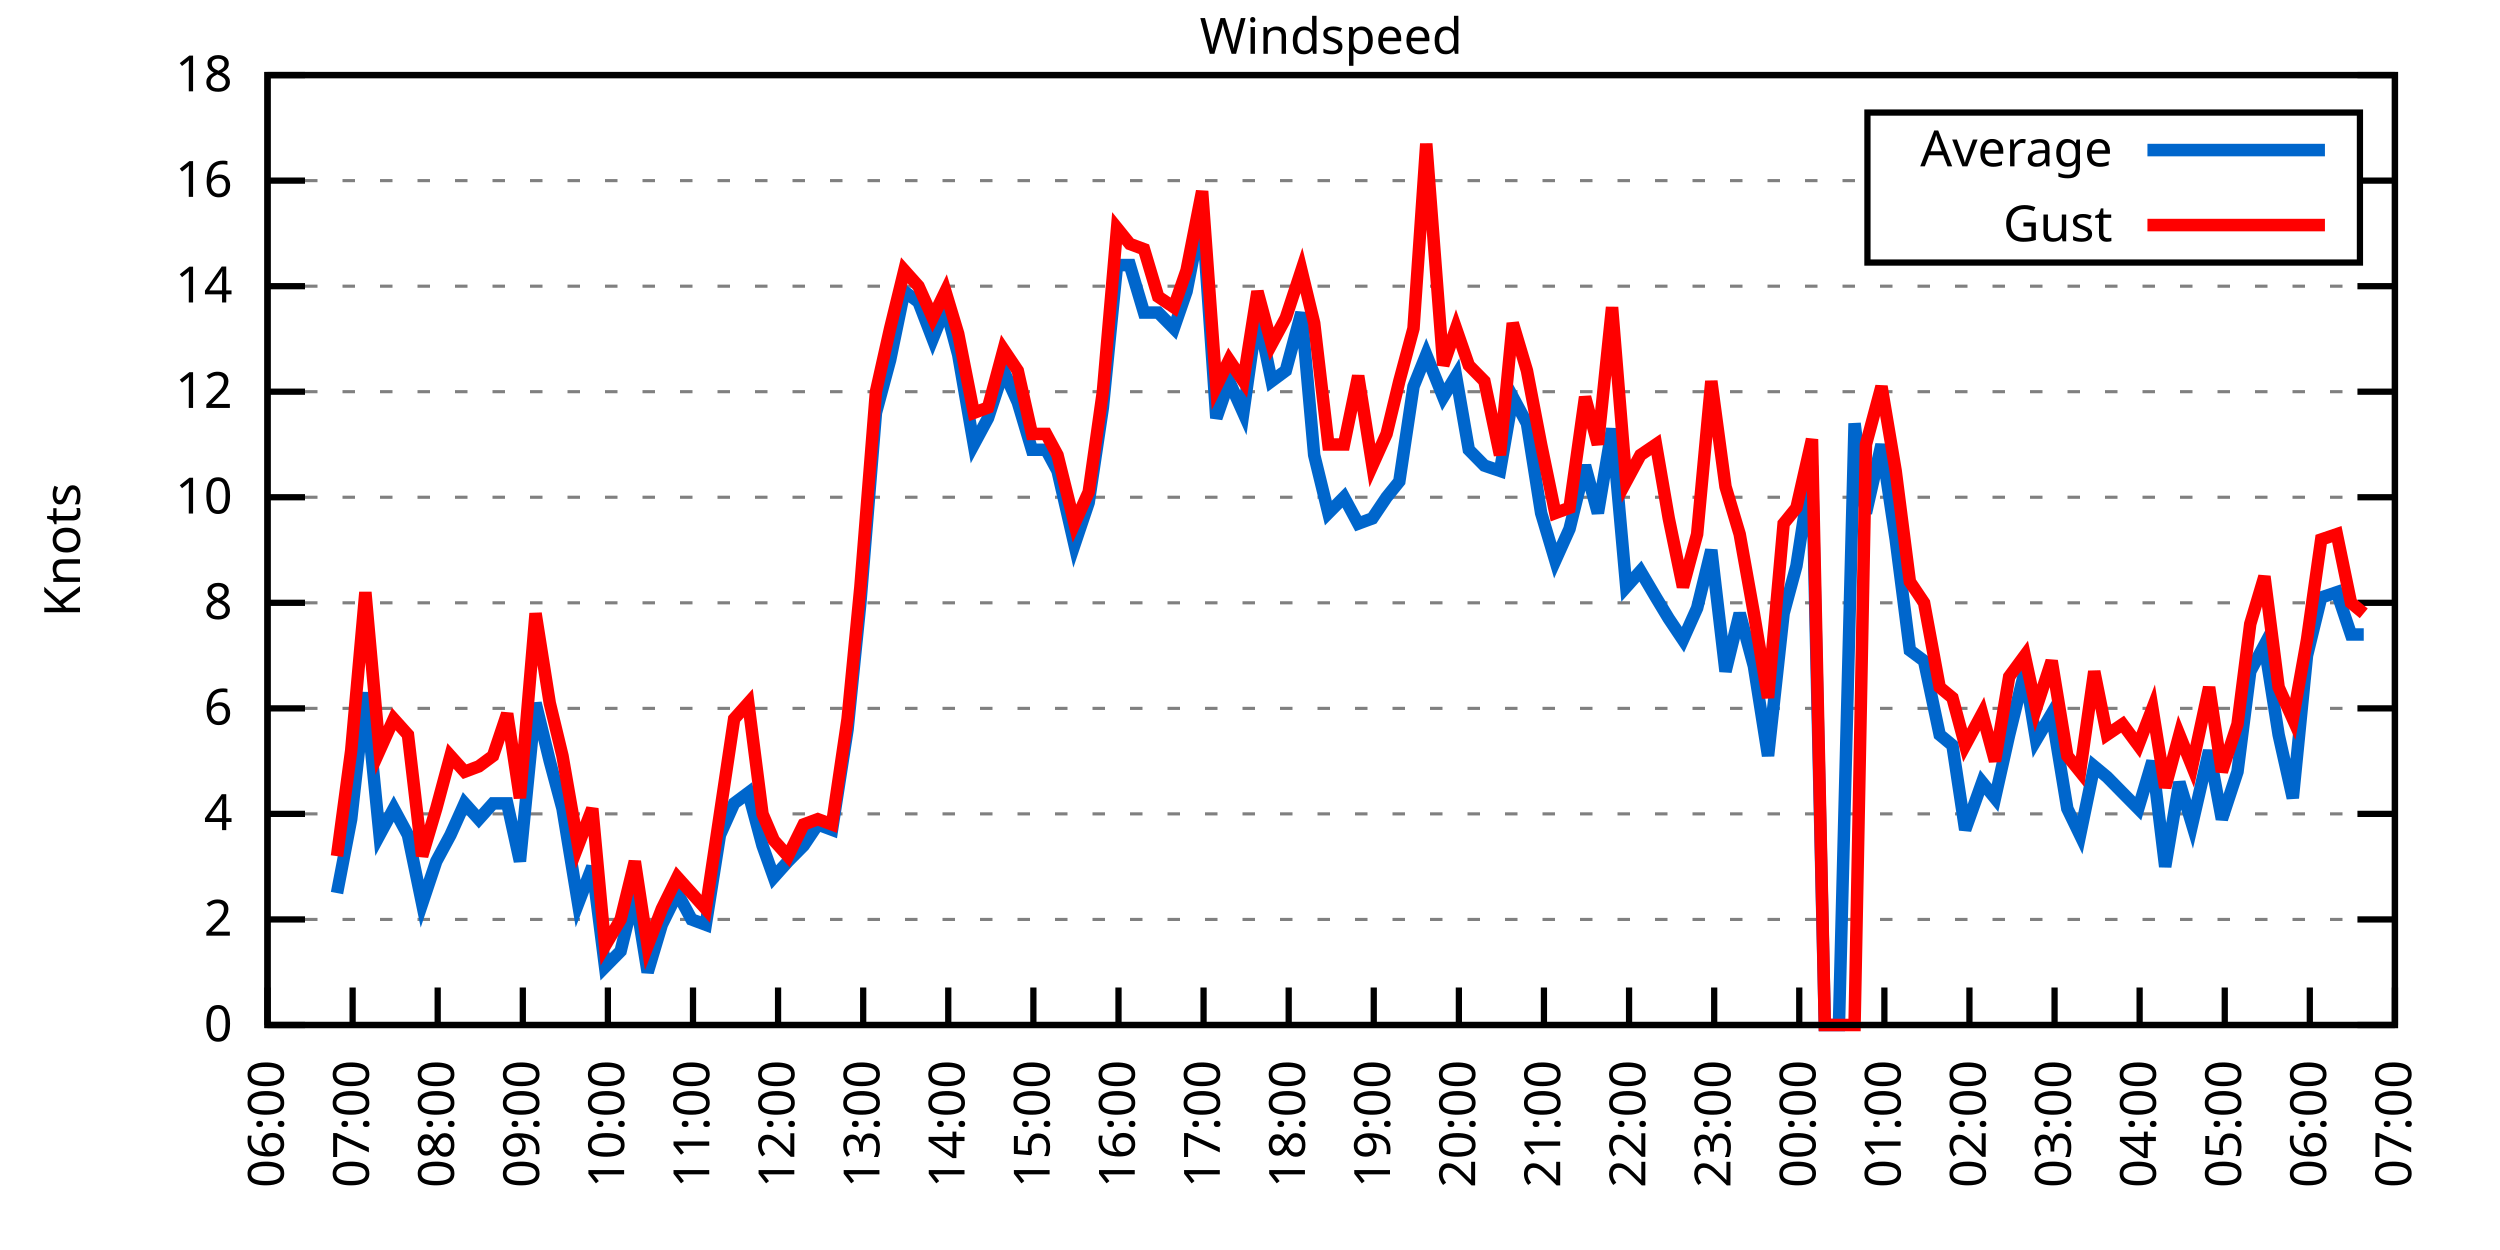
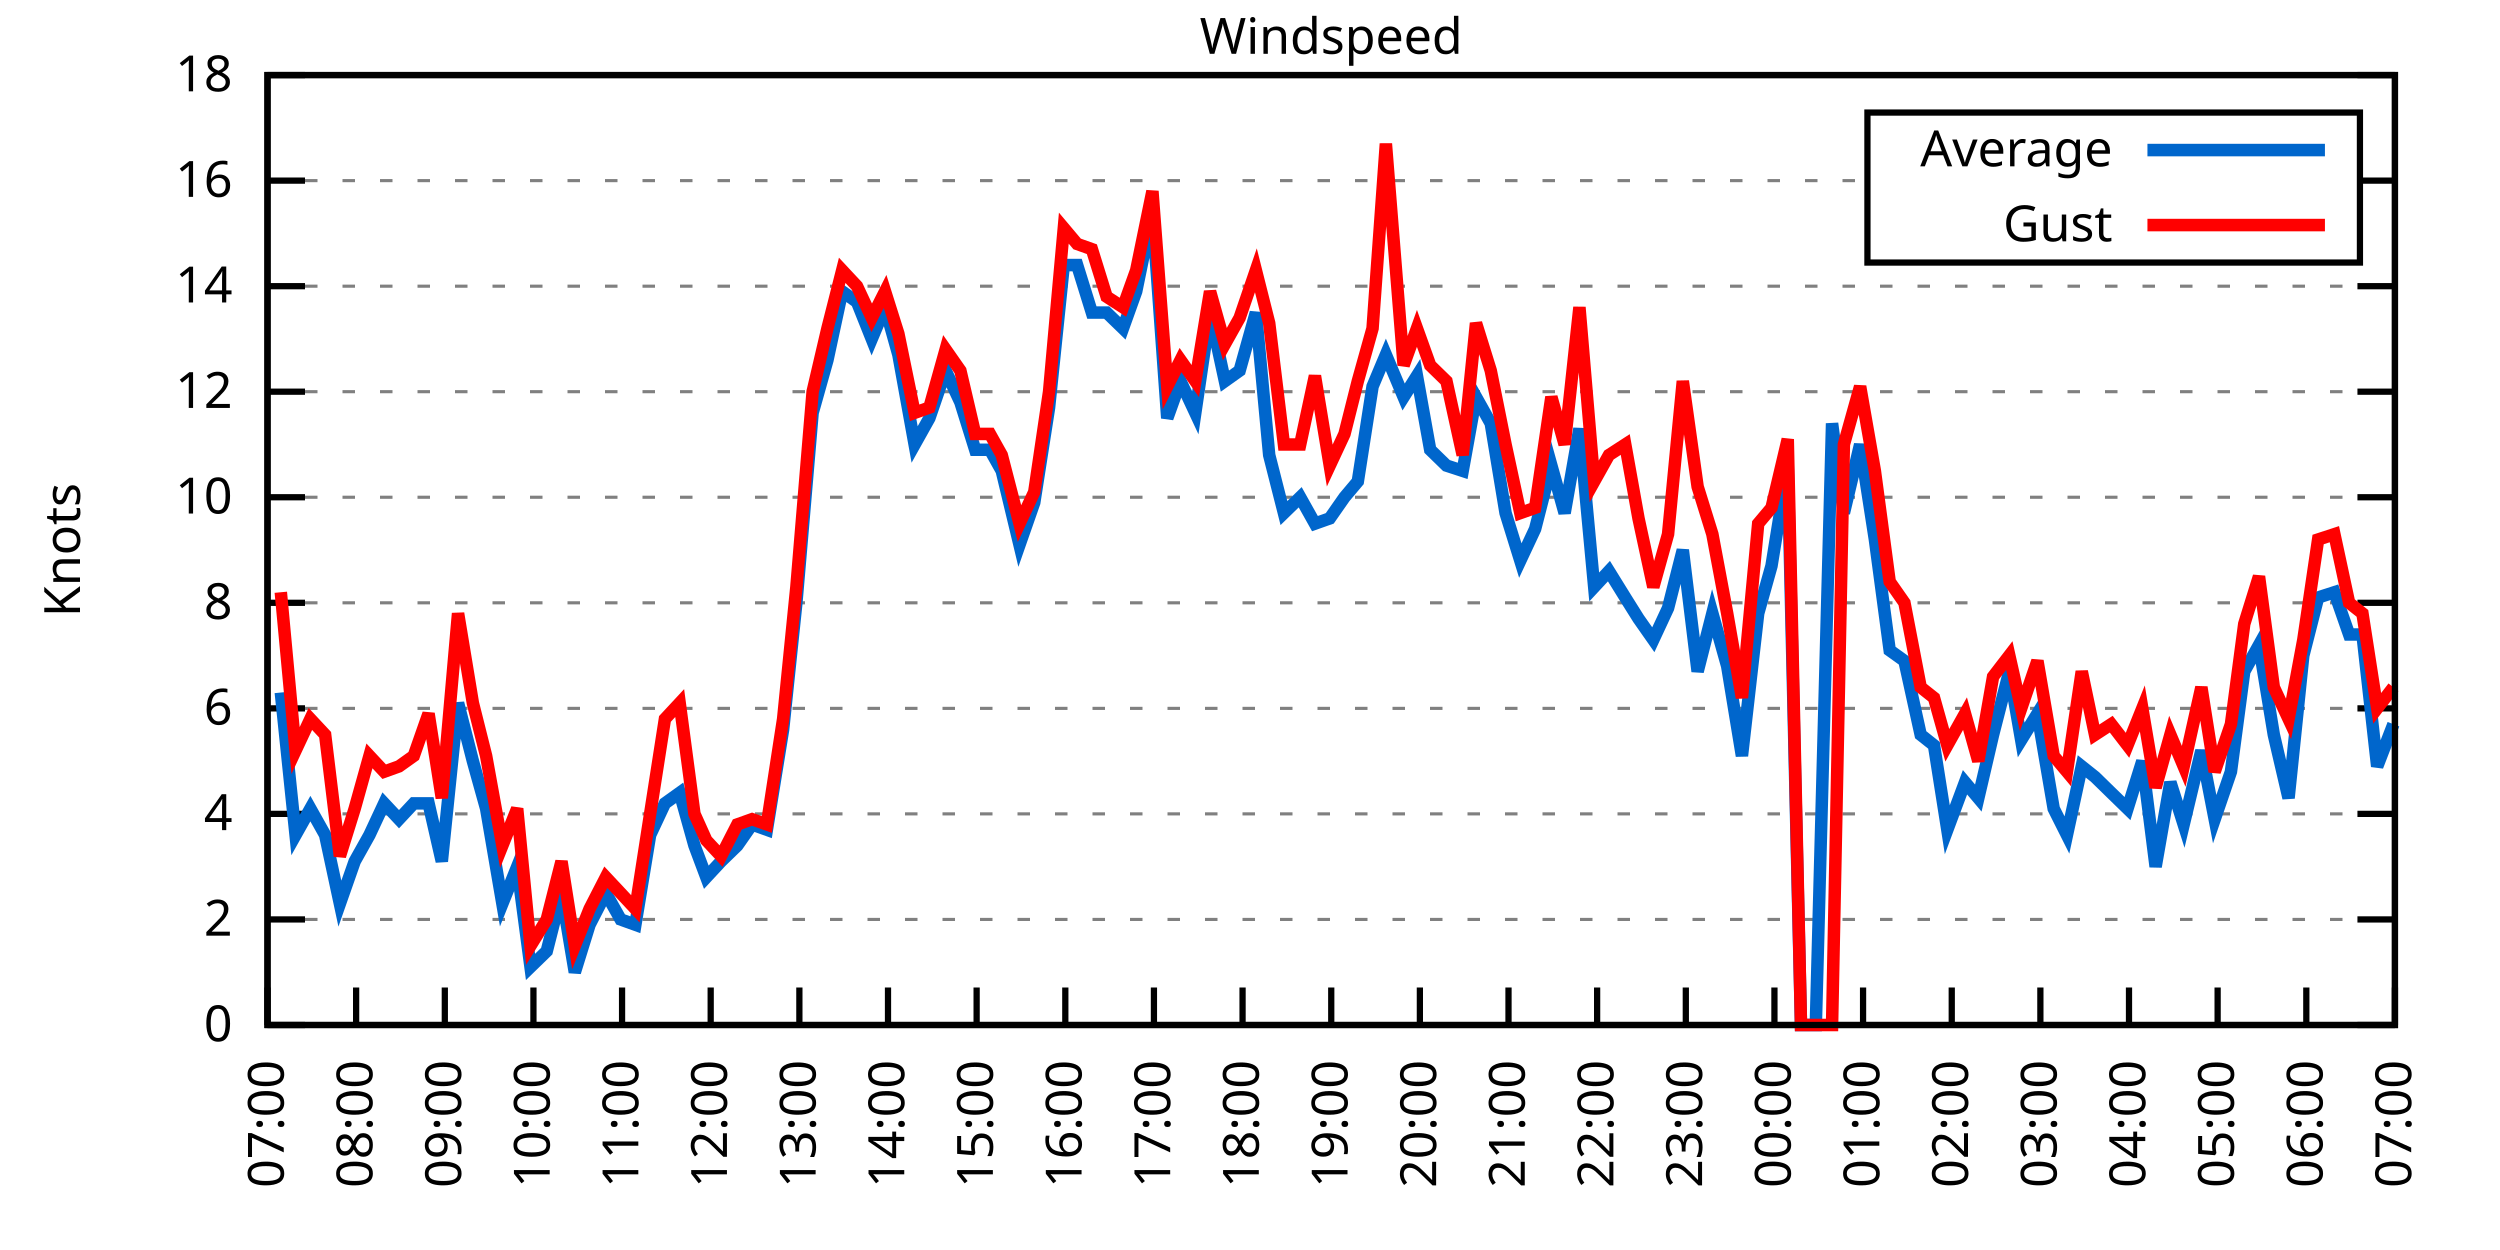
<svg xmlns="http://www.w3.org/2000/svg" xmlns:xlink="http://www.w3.org/1999/xlink" width="400" height="200" viewBox="0 0 400 200">
  <g id="gnuplot_canvas">
    <rect x="0" y="0" width="400" height="200" fill="none" />
    <defs>
      <circle id="gpDot" r="0.5" stroke-width="0.5" stroke="currentColor" />
      <path id="gpPt0" stroke-width="0.333" stroke="currentColor" d="M-1,0 h2 M0,-1 v2" />
      <path id="gpPt1" stroke-width="0.333" stroke="currentColor" d="M-1,-1 L1,1 M1,-1 L-1,1" />
      <path id="gpPt2" stroke-width="0.333" stroke="currentColor" d="M-1,0 L1,0 M0,-1 L0,1 M-1,-1 L1,1 M-1,1 L1,-1" />
      <rect id="gpPt3" stroke-width="0.333" stroke="currentColor" x="-1" y="-1" width="2" height="2" />
      <rect id="gpPt4" stroke-width="0.333" stroke="currentColor" fill="currentColor" x="-1" y="-1" width="2" height="2" />
      <circle id="gpPt5" stroke-width="0.333" stroke="currentColor" cx="0" cy="0" r="1" />
      <use xlink:href="#gpPt5" id="gpPt6" fill="currentColor" stroke="none" />
      <path id="gpPt7" stroke-width="0.333" stroke="currentColor" d="M0,-1.33 L-1.33,0.67 L1.33,0.67 z" />
      <use xlink:href="#gpPt7" id="gpPt8" fill="currentColor" stroke="none" />
      <use xlink:href="#gpPt7" id="gpPt9" stroke="currentColor" transform="rotate(180)" />
      <use xlink:href="#gpPt9" id="gpPt10" fill="currentColor" stroke="none" />
      <use xlink:href="#gpPt3" id="gpPt11" stroke="currentColor" transform="rotate(45)" />
      <use xlink:href="#gpPt11" id="gpPt12" fill="currentColor" stroke="none" />
      <path id="gpPt13" stroke-width="0.333" stroke="currentColor" d="M0,1.330 L1.265,0.411 L0.782,-1.067 L-0.782,-1.076 L-1.265,0.411 z" />
      <use xlink:href="#gpPt13" id="gpPt14" fill="currentColor" stroke="none" />
      <filter id="textbox" filterUnits="objectBoundingBox" x="0" y="0" height="1" width="1">
        <feFlood flood-color="white" flood-opacity="1" result="bgnd" />
        <feComposite in="SourceGraphic" in2="bgnd" operator="atop" />
      </filter>
      <filter id="greybox" filterUnits="objectBoundingBox" x="0" y="0" height="1" width="1">
        <feFlood flood-color="lightgrey" flood-opacity="1" result="grey" />
        <feComposite in="SourceGraphic" in2="grey" operator="atop" />
      </filter>
    </defs>
    <g fill="none" color="white" stroke="currentColor" stroke-width="1.00" stroke-linecap="butt" stroke-linejoin="miter">
</g>
    <g fill="none" color="black" stroke="currentColor" stroke-width="1.00" stroke-linecap="butt" stroke-linejoin="miter">
      <g stroke="none" shape-rendering="crispEdges">
        <polygon fill="rgb(255, 255, 255)" points="42.80,164.00 383.18,164.00 383.18,12.02 42.80,12.02 " />
      </g>
    </g>
    <g fill="none" color="black" stroke="currentColor" stroke-width="1.00" stroke-linecap="butt" stroke-linejoin="miter">
</g>
    <g fill="none" color="black" stroke="black" stroke-width="0.50" stroke-linecap="butt" stroke-linejoin="miter">
</g>
    <g fill="none" color="gray" stroke="currentColor" stroke-width="0.50" stroke-linecap="butt" stroke-linejoin="miter">
      <path stroke="gray" stroke-dasharray="2,4" class="gridline" d="M42.80,164.00 L383.19,164.00  " />
    </g>
    <g fill="none" color="gray" stroke="gray" stroke-width="1.00" stroke-linecap="butt" stroke-linejoin="miter">
</g>
    <g fill="none" color="black" stroke="currentColor" stroke-width="1.00" stroke-linecap="butt" stroke-linejoin="miter">
      <path stroke="black" d="M42.80,164.00 L48.80,164.00 M383.19,164.00 L377.19,164.00  " />
      <g transform="translate(37.20,166.60)" stroke="none" fill="black" font-family="Sans" font-size="8.00" text-anchor="end">
        <text>
          <tspan font-family="Sans"> 0</tspan>
        </text>
      </g>
    </g>
    <g fill="none" color="black" stroke="currentColor" stroke-width="1.00" stroke-linecap="butt" stroke-linejoin="miter">
</g>
    <g fill="none" color="black" stroke="black" stroke-width="0.50" stroke-linecap="butt" stroke-linejoin="miter">
</g>
    <g fill="none" color="gray" stroke="currentColor" stroke-width="0.50" stroke-linecap="butt" stroke-linejoin="miter">
      <path stroke="gray" stroke-dasharray="2,4" class="gridline" d="M42.80,147.11 L383.19,147.11  " />
    </g>
    <g fill="none" color="gray" stroke="gray" stroke-width="1.00" stroke-linecap="butt" stroke-linejoin="miter">
</g>
    <g fill="none" color="black" stroke="currentColor" stroke-width="1.00" stroke-linecap="butt" stroke-linejoin="miter">
      <path stroke="black" d="M42.80,147.11 L48.80,147.11 M383.19,147.11 L377.19,147.11  " />
      <g transform="translate(37.20,149.71)" stroke="none" fill="black" font-family="Sans" font-size="8.00" text-anchor="end">
        <text>
          <tspan font-family="Sans"> 2</tspan>
        </text>
      </g>
    </g>
    <g fill="none" color="black" stroke="currentColor" stroke-width="1.00" stroke-linecap="butt" stroke-linejoin="miter">
</g>
    <g fill="none" color="black" stroke="black" stroke-width="0.50" stroke-linecap="butt" stroke-linejoin="miter">
</g>
    <g fill="none" color="gray" stroke="currentColor" stroke-width="0.50" stroke-linecap="butt" stroke-linejoin="miter">
      <path stroke="gray" stroke-dasharray="2,4" class="gridline" d="M42.80,130.22 L383.19,130.22  " />
    </g>
    <g fill="none" color="gray" stroke="gray" stroke-width="1.00" stroke-linecap="butt" stroke-linejoin="miter">
</g>
    <g fill="none" color="black" stroke="currentColor" stroke-width="1.00" stroke-linecap="butt" stroke-linejoin="miter">
      <path stroke="black" d="M42.80,130.22 L48.80,130.22 M383.19,130.22 L377.19,130.22  " />
      <g transform="translate(37.20,132.82)" stroke="none" fill="black" font-family="Sans" font-size="8.00" text-anchor="end">
        <text>
          <tspan font-family="Sans"> 4</tspan>
        </text>
      </g>
    </g>
    <g fill="none" color="black" stroke="currentColor" stroke-width="1.00" stroke-linecap="butt" stroke-linejoin="miter">
</g>
    <g fill="none" color="black" stroke="black" stroke-width="0.50" stroke-linecap="butt" stroke-linejoin="miter">
</g>
    <g fill="none" color="gray" stroke="currentColor" stroke-width="0.50" stroke-linecap="butt" stroke-linejoin="miter">
      <path stroke="gray" stroke-dasharray="2,4" class="gridline" d="M42.80,113.34 L383.19,113.34  " />
    </g>
    <g fill="none" color="gray" stroke="gray" stroke-width="1.00" stroke-linecap="butt" stroke-linejoin="miter">
</g>
    <g fill="none" color="black" stroke="currentColor" stroke-width="1.00" stroke-linecap="butt" stroke-linejoin="miter">
      <path stroke="black" d="M42.80,113.34 L48.80,113.34 M383.19,113.34 L377.19,113.34  " />
      <g transform="translate(37.20,115.94)" stroke="none" fill="black" font-family="Sans" font-size="8.00" text-anchor="end">
        <text>
          <tspan font-family="Sans"> 6</tspan>
        </text>
      </g>
    </g>
    <g fill="none" color="black" stroke="currentColor" stroke-width="1.00" stroke-linecap="butt" stroke-linejoin="miter">
</g>
    <g fill="none" color="black" stroke="black" stroke-width="0.50" stroke-linecap="butt" stroke-linejoin="miter">
</g>
    <g fill="none" color="gray" stroke="currentColor" stroke-width="0.50" stroke-linecap="butt" stroke-linejoin="miter">
      <path stroke="gray" stroke-dasharray="2,4" class="gridline" d="M42.80,96.45 L383.19,96.45  " />
    </g>
    <g fill="none" color="gray" stroke="gray" stroke-width="1.00" stroke-linecap="butt" stroke-linejoin="miter">
</g>
    <g fill="none" color="black" stroke="currentColor" stroke-width="1.00" stroke-linecap="butt" stroke-linejoin="miter">
      <path stroke="black" d="M42.80,96.45 L48.80,96.45 M383.19,96.45 L377.19,96.45  " />
      <g transform="translate(37.20,99.05)" stroke="none" fill="black" font-family="Sans" font-size="8.00" text-anchor="end">
        <text>
          <tspan font-family="Sans"> 8</tspan>
        </text>
      </g>
    </g>
    <g fill="none" color="black" stroke="currentColor" stroke-width="1.00" stroke-linecap="butt" stroke-linejoin="miter">
</g>
    <g fill="none" color="black" stroke="black" stroke-width="0.50" stroke-linecap="butt" stroke-linejoin="miter">
</g>
    <g fill="none" color="gray" stroke="currentColor" stroke-width="0.50" stroke-linecap="butt" stroke-linejoin="miter">
      <path stroke="gray" stroke-dasharray="2,4" class="gridline" d="M42.80,79.56 L383.19,79.56  " />
    </g>
    <g fill="none" color="gray" stroke="gray" stroke-width="1.00" stroke-linecap="butt" stroke-linejoin="miter">
</g>
    <g fill="none" color="black" stroke="currentColor" stroke-width="1.00" stroke-linecap="butt" stroke-linejoin="miter">
      <path stroke="black" d="M42.80,79.56 L48.80,79.56 M383.19,79.56 L377.19,79.56  " />
      <g transform="translate(37.20,82.16)" stroke="none" fill="black" font-family="Sans" font-size="8.00" text-anchor="end">
        <text>
          <tspan font-family="Sans"> 10</tspan>
        </text>
      </g>
    </g>
    <g fill="none" color="black" stroke="currentColor" stroke-width="1.00" stroke-linecap="butt" stroke-linejoin="miter">
</g>
    <g fill="none" color="black" stroke="black" stroke-width="0.50" stroke-linecap="butt" stroke-linejoin="miter">
</g>
    <g fill="none" color="gray" stroke="currentColor" stroke-width="0.50" stroke-linecap="butt" stroke-linejoin="miter">
      <path stroke="gray" stroke-dasharray="2,4" class="gridline" d="M42.80,62.67 L383.19,62.67  " />
    </g>
    <g fill="none" color="gray" stroke="gray" stroke-width="1.00" stroke-linecap="butt" stroke-linejoin="miter">
</g>
    <g fill="none" color="black" stroke="currentColor" stroke-width="1.00" stroke-linecap="butt" stroke-linejoin="miter">
      <path stroke="black" d="M42.80,62.67 L48.80,62.67 M383.19,62.67 L377.19,62.67  " />
      <g transform="translate(37.20,65.27)" stroke="none" fill="black" font-family="Sans" font-size="8.00" text-anchor="end">
        <text>
          <tspan font-family="Sans"> 12</tspan>
        </text>
      </g>
    </g>
    <g fill="none" color="black" stroke="currentColor" stroke-width="1.00" stroke-linecap="butt" stroke-linejoin="miter">
</g>
    <g fill="none" color="black" stroke="black" stroke-width="0.50" stroke-linecap="butt" stroke-linejoin="miter">
</g>
    <g fill="none" color="gray" stroke="currentColor" stroke-width="0.50" stroke-linecap="butt" stroke-linejoin="miter">
      <path stroke="gray" stroke-dasharray="2,4" class="gridline" d="M42.80,45.79 L383.19,45.79  " />
    </g>
    <g fill="none" color="gray" stroke="gray" stroke-width="1.00" stroke-linecap="butt" stroke-linejoin="miter">
</g>
    <g fill="none" color="black" stroke="currentColor" stroke-width="1.00" stroke-linecap="butt" stroke-linejoin="miter">
      <path stroke="black" d="M42.80,45.79 L48.80,45.79 M383.19,45.79 L377.19,45.79  " />
      <g transform="translate(37.20,48.39)" stroke="none" fill="black" font-family="Sans" font-size="8.00" text-anchor="end">
        <text>
          <tspan font-family="Sans"> 14</tspan>
        </text>
      </g>
    </g>
    <g fill="none" color="black" stroke="currentColor" stroke-width="1.00" stroke-linecap="butt" stroke-linejoin="miter">
</g>
    <g fill="none" color="black" stroke="black" stroke-width="0.50" stroke-linecap="butt" stroke-linejoin="miter">
</g>
    <g fill="none" color="gray" stroke="currentColor" stroke-width="0.50" stroke-linecap="butt" stroke-linejoin="miter">
      <path stroke="gray" stroke-dasharray="2,4" class="gridline" d="M42.80,28.90 L298.79,28.90 M377.59,28.90 L383.19,28.90  " />
    </g>
    <g fill="none" color="gray" stroke="gray" stroke-width="1.00" stroke-linecap="butt" stroke-linejoin="miter">
</g>
    <g fill="none" color="black" stroke="currentColor" stroke-width="1.00" stroke-linecap="butt" stroke-linejoin="miter">
      <path stroke="black" d="M42.80,28.90 L48.80,28.90 M383.19,28.90 L377.19,28.90  " />
      <g transform="translate(37.20,31.50)" stroke="none" fill="black" font-family="Sans" font-size="8.00" text-anchor="end">
        <text>
          <tspan font-family="Sans"> 16</tspan>
        </text>
      </g>
    </g>
    <g fill="none" color="black" stroke="currentColor" stroke-width="1.00" stroke-linecap="butt" stroke-linejoin="miter">
</g>
    <g fill="none" color="black" stroke="black" stroke-width="0.50" stroke-linecap="butt" stroke-linejoin="miter">
</g>
    <g fill="none" color="gray" stroke="currentColor" stroke-width="0.50" stroke-linecap="butt" stroke-linejoin="miter">
      <path stroke="gray" stroke-dasharray="2,4" class="gridline" d="M42.80,12.01 L383.19,12.01  " />
    </g>
    <g fill="none" color="gray" stroke="gray" stroke-width="1.00" stroke-linecap="butt" stroke-linejoin="miter">
</g>
    <g fill="none" color="black" stroke="currentColor" stroke-width="1.00" stroke-linecap="butt" stroke-linejoin="miter">
      <path stroke="black" d="M42.80,12.01 L48.80,12.01 M383.19,12.01 L377.19,12.01  " />
      <g transform="translate(37.20,14.61)" stroke="none" fill="black" font-family="Sans" font-size="8.00" text-anchor="end">
        <text>
          <tspan font-family="Sans"> 18</tspan>
        </text>
      </g>
    </g>
    <g fill="none" color="black" stroke="currentColor" stroke-width="1.00" stroke-linecap="butt" stroke-linejoin="miter">
      <path stroke="black" d="M42.80,164.00 L42.80,158.00  " />
      <g transform="translate(45.40,169.60) rotate(270.00)" stroke="none" fill="black" font-family="Sans" font-size="8.00" text-anchor="end">
        <text>
-           <tspan font-family="Sans">06:00</tspan>
-         </text>
-       </g>
-     </g>
-     <g fill="none" color="black" stroke="currentColor" stroke-width="1.00" stroke-linecap="butt" stroke-linejoin="miter">
-       <path stroke="black" d="M56.42,164.00 L56.42,158.00  " />
-       <g transform="translate(59.02,169.60) rotate(270.00)" stroke="none" fill="black" font-family="Sans" font-size="8.00" text-anchor="end">
-         <text>
          <tspan font-family="Sans">07:00</tspan>
        </text>
      </g>
    </g>
    <g fill="none" color="black" stroke="currentColor" stroke-width="1.00" stroke-linecap="butt" stroke-linejoin="miter">
-       <path stroke="black" d="M70.03,164.00 L70.03,158.00  " />
-       <g transform="translate(72.63,169.60) rotate(270.00)" stroke="none" fill="black" font-family="Sans" font-size="8.00" text-anchor="end">
+       <path stroke="black" d="M56.98,164.00 L56.98,158.00  " />
+       <g transform="translate(59.58,169.60) rotate(270.00)" stroke="none" fill="black" font-family="Sans" font-size="8.00" text-anchor="end">
        <text>
          <tspan font-family="Sans">08:00</tspan>
        </text>
      </g>
    </g>
    <g fill="none" color="black" stroke="currentColor" stroke-width="1.00" stroke-linecap="butt" stroke-linejoin="miter">
-       <path stroke="black" d="M83.65,164.00 L83.65,158.00  " />
-       <g transform="translate(86.25,169.60) rotate(270.00)" stroke="none" fill="black" font-family="Sans" font-size="8.00" text-anchor="end">
+       <path stroke="black" d="M71.17,164.00 L71.17,158.00  " />
+       <g transform="translate(73.77,169.60) rotate(270.00)" stroke="none" fill="black" font-family="Sans" font-size="8.00" text-anchor="end">
        <text>
          <tspan font-family="Sans">09:00</tspan>
        </text>
      </g>
    </g>
    <g fill="none" color="black" stroke="currentColor" stroke-width="1.00" stroke-linecap="butt" stroke-linejoin="miter">
-       <path stroke="black" d="M97.26,164.00 L97.26,158.00  " />
-       <g transform="translate(99.86,169.60) rotate(270.00)" stroke="none" fill="black" font-family="Sans" font-size="8.00" text-anchor="end">
+       <path stroke="black" d="M85.35,164.00 L85.35,158.00  " />
+       <g transform="translate(87.95,169.60) rotate(270.00)" stroke="none" fill="black" font-family="Sans" font-size="8.00" text-anchor="end">
        <text>
          <tspan font-family="Sans">10:00</tspan>
        </text>
      </g>
    </g>
    <g fill="none" color="black" stroke="currentColor" stroke-width="1.00" stroke-linecap="butt" stroke-linejoin="miter">
-       <path stroke="black" d="M110.88,164.00 L110.88,158.00  " />
-       <g transform="translate(113.48,169.60) rotate(270.00)" stroke="none" fill="black" font-family="Sans" font-size="8.00" text-anchor="end">
+       <path stroke="black" d="M99.53,164.00 L99.53,158.00  " />
+       <g transform="translate(102.13,169.60) rotate(270.00)" stroke="none" fill="black" font-family="Sans" font-size="8.00" text-anchor="end">
        <text>
          <tspan font-family="Sans">11:00</tspan>
        </text>
      </g>
    </g>
    <g fill="none" color="black" stroke="currentColor" stroke-width="1.00" stroke-linecap="butt" stroke-linejoin="miter">
-       <path stroke="black" d="M124.49,164.00 L124.49,158.00  " />
-       <g transform="translate(127.09,169.60) rotate(270.00)" stroke="none" fill="black" font-family="Sans" font-size="8.00" text-anchor="end">
+       <path stroke="black" d="M113.71,164.00 L113.71,158.00  " />
+       <g transform="translate(116.31,169.60) rotate(270.00)" stroke="none" fill="black" font-family="Sans" font-size="8.00" text-anchor="end">
        <text>
          <tspan font-family="Sans">12:00</tspan>
        </text>
      </g>
    </g>
    <g fill="none" color="black" stroke="currentColor" stroke-width="1.00" stroke-linecap="butt" stroke-linejoin="miter">
-       <path stroke="black" d="M138.11,164.00 L138.11,158.00  " />
-       <g transform="translate(140.71,169.60) rotate(270.00)" stroke="none" fill="black" font-family="Sans" font-size="8.00" text-anchor="end">
+       <path stroke="black" d="M127.90,164.00 L127.90,158.00  " />
+       <g transform="translate(130.50,169.60) rotate(270.00)" stroke="none" fill="black" font-family="Sans" font-size="8.00" text-anchor="end">
        <text>
          <tspan font-family="Sans">13:00</tspan>
        </text>
      </g>
    </g>
    <g fill="none" color="black" stroke="currentColor" stroke-width="1.00" stroke-linecap="butt" stroke-linejoin="miter">
-       <path stroke="black" d="M151.72,164.00 L151.72,158.00  " />
-       <g transform="translate(154.32,169.60) rotate(270.00)" stroke="none" fill="black" font-family="Sans" font-size="8.00" text-anchor="end">
+       <path stroke="black" d="M142.08,164.00 L142.08,158.00  " />
+       <g transform="translate(144.68,169.60) rotate(270.00)" stroke="none" fill="black" font-family="Sans" font-size="8.00" text-anchor="end">
        <text>
          <tspan font-family="Sans">14:00</tspan>
        </text>
      </g>
    </g>
    <g fill="none" color="black" stroke="currentColor" stroke-width="1.00" stroke-linecap="butt" stroke-linejoin="miter">
-       <path stroke="black" d="M165.34,164.00 L165.34,158.00  " />
-       <g transform="translate(167.94,169.60) rotate(270.00)" stroke="none" fill="black" font-family="Sans" font-size="8.00" text-anchor="end">
+       <path stroke="black" d="M156.26,164.00 L156.26,158.00  " />
+       <g transform="translate(158.86,169.60) rotate(270.00)" stroke="none" fill="black" font-family="Sans" font-size="8.00" text-anchor="end">
        <text>
          <tspan font-family="Sans">15:00</tspan>
        </text>
      </g>
    </g>
    <g fill="none" color="black" stroke="currentColor" stroke-width="1.00" stroke-linecap="butt" stroke-linejoin="miter">
-       <path stroke="black" d="M178.96,164.00 L178.96,158.00  " />
-       <g transform="translate(181.56,169.60) rotate(270.00)" stroke="none" fill="black" font-family="Sans" font-size="8.00" text-anchor="end">
+       <path stroke="black" d="M170.45,164.00 L170.45,158.00  " />
+       <g transform="translate(173.05,169.60) rotate(270.00)" stroke="none" fill="black" font-family="Sans" font-size="8.00" text-anchor="end">
        <text>
          <tspan font-family="Sans">16:00</tspan>
        </text>
      </g>
    </g>
    <g fill="none" color="black" stroke="currentColor" stroke-width="1.00" stroke-linecap="butt" stroke-linejoin="miter">
-       <path stroke="black" d="M192.57,164.00 L192.57,158.00  " />
-       <g transform="translate(195.17,169.60) rotate(270.00)" stroke="none" fill="black" font-family="Sans" font-size="8.00" text-anchor="end">
+       <path stroke="black" d="M184.63,164.00 L184.63,158.00  " />
+       <g transform="translate(187.23,169.60) rotate(270.00)" stroke="none" fill="black" font-family="Sans" font-size="8.00" text-anchor="end">
        <text>
          <tspan font-family="Sans">17:00</tspan>
        </text>
      </g>
    </g>
    <g fill="none" color="black" stroke="currentColor" stroke-width="1.00" stroke-linecap="butt" stroke-linejoin="miter">
-       <path stroke="black" d="M206.19,164.00 L206.19,158.00  " />
-       <g transform="translate(208.79,169.60) rotate(270.00)" stroke="none" fill="black" font-family="Sans" font-size="8.00" text-anchor="end">
+       <path stroke="black" d="M198.81,164.00 L198.81,158.00  " />
+       <g transform="translate(201.41,169.60) rotate(270.00)" stroke="none" fill="black" font-family="Sans" font-size="8.00" text-anchor="end">
        <text>
          <tspan font-family="Sans">18:00</tspan>
        </text>
      </g>
    </g>
    <g fill="none" color="black" stroke="currentColor" stroke-width="1.00" stroke-linecap="butt" stroke-linejoin="miter">
-       <path stroke="black" d="M219.80,164.00 L219.80,158.00  " />
-       <g transform="translate(222.40,169.60) rotate(270.00)" stroke="none" fill="black" font-family="Sans" font-size="8.00" text-anchor="end">
+       <path stroke="black" d="M213.00,164.00 L213.00,158.00  " />
+       <g transform="translate(215.60,169.60) rotate(270.00)" stroke="none" fill="black" font-family="Sans" font-size="8.00" text-anchor="end">
        <text>
          <tspan font-family="Sans">19:00</tspan>
        </text>
      </g>
    </g>
    <g fill="none" color="black" stroke="currentColor" stroke-width="1.00" stroke-linecap="butt" stroke-linejoin="miter">
-       <path stroke="black" d="M233.42,164.00 L233.42,158.00  " />
-       <g transform="translate(236.02,169.60) rotate(270.00)" stroke="none" fill="black" font-family="Sans" font-size="8.00" text-anchor="end">
+       <path stroke="black" d="M227.18,164.00 L227.18,158.00  " />
+       <g transform="translate(229.78,169.60) rotate(270.00)" stroke="none" fill="black" font-family="Sans" font-size="8.00" text-anchor="end">
        <text>
          <tspan font-family="Sans">20:00</tspan>
        </text>
      </g>
    </g>
    <g fill="none" color="black" stroke="currentColor" stroke-width="1.00" stroke-linecap="butt" stroke-linejoin="miter">
-       <path stroke="black" d="M247.03,164.00 L247.03,158.00  " />
-       <g transform="translate(249.63,169.60) rotate(270.00)" stroke="none" fill="black" font-family="Sans" font-size="8.00" text-anchor="end">
+       <path stroke="black" d="M241.36,164.00 L241.36,158.00  " />
+       <g transform="translate(243.96,169.60) rotate(270.00)" stroke="none" fill="black" font-family="Sans" font-size="8.00" text-anchor="end">
        <text>
          <tspan font-family="Sans">21:00</tspan>
        </text>
      </g>
    </g>
    <g fill="none" color="black" stroke="currentColor" stroke-width="1.00" stroke-linecap="butt" stroke-linejoin="miter">
-       <path stroke="black" d="M260.65,164.00 L260.65,158.00  " />
-       <g transform="translate(263.25,169.60) rotate(270.00)" stroke="none" fill="black" font-family="Sans" font-size="8.00" text-anchor="end">
+       <path stroke="black" d="M255.54,164.00 L255.54,158.00  " />
+       <g transform="translate(258.14,169.60) rotate(270.00)" stroke="none" fill="black" font-family="Sans" font-size="8.00" text-anchor="end">
        <text>
          <tspan font-family="Sans">22:00</tspan>
        </text>
      </g>
    </g>
    <g fill="none" color="black" stroke="currentColor" stroke-width="1.00" stroke-linecap="butt" stroke-linejoin="miter">
-       <path stroke="black" d="M274.27,164.00 L274.27,158.00  " />
-       <g transform="translate(276.87,169.60) rotate(270.00)" stroke="none" fill="black" font-family="Sans" font-size="8.00" text-anchor="end">
+       <path stroke="black" d="M269.73,164.00 L269.73,158.00  " />
+       <g transform="translate(272.33,169.60) rotate(270.00)" stroke="none" fill="black" font-family="Sans" font-size="8.00" text-anchor="end">
        <text>
          <tspan font-family="Sans">23:00</tspan>
        </text>
      </g>
    </g>
    <g fill="none" color="black" stroke="currentColor" stroke-width="1.00" stroke-linecap="butt" stroke-linejoin="miter">
-       <path stroke="black" d="M287.88,164.00 L287.88,158.00  " />
-       <g transform="translate(290.48,169.60) rotate(270.00)" stroke="none" fill="black" font-family="Sans" font-size="8.00" text-anchor="end">
+       <path stroke="black" d="M283.91,164.00 L283.91,158.00  " />
+       <g transform="translate(286.51,169.60) rotate(270.00)" stroke="none" fill="black" font-family="Sans" font-size="8.00" text-anchor="end">
        <text>
          <tspan font-family="Sans">00:00</tspan>
        </text>
      </g>
    </g>
    <g fill="none" color="black" stroke="currentColor" stroke-width="1.00" stroke-linecap="butt" stroke-linejoin="miter">
-       <path stroke="black" d="M301.50,164.00 L301.50,158.00  " />
-       <g transform="translate(304.10,169.60) rotate(270.00)" stroke="none" fill="black" font-family="Sans" font-size="8.00" text-anchor="end">
+       <path stroke="black" d="M298.09,164.00 L298.09,158.00  " />
+       <g transform="translate(300.69,169.60) rotate(270.00)" stroke="none" fill="black" font-family="Sans" font-size="8.00" text-anchor="end">
        <text>
          <tspan font-family="Sans">01:00</tspan>
        </text>
      </g>
    </g>
    <g fill="none" color="black" stroke="currentColor" stroke-width="1.00" stroke-linecap="butt" stroke-linejoin="miter">
-       <path stroke="black" d="M315.11,164.00 L315.11,158.00  " />
-       <g transform="translate(317.71,169.60) rotate(270.00)" stroke="none" fill="black" font-family="Sans" font-size="8.00" text-anchor="end">
+       <path stroke="black" d="M312.28,164.00 L312.28,158.00  " />
+       <g transform="translate(314.88,169.60) rotate(270.00)" stroke="none" fill="black" font-family="Sans" font-size="8.00" text-anchor="end">
        <text>
          <tspan font-family="Sans">02:00</tspan>
        </text>
      </g>
    </g>
    <g fill="none" color="black" stroke="currentColor" stroke-width="1.00" stroke-linecap="butt" stroke-linejoin="miter">
-       <path stroke="black" d="M328.73,164.00 L328.73,158.00  " />
-       <g transform="translate(331.33,169.60) rotate(270.00)" stroke="none" fill="black" font-family="Sans" font-size="8.00" text-anchor="end">
+       <path stroke="black" d="M326.46,164.00 L326.46,158.00  " />
+       <g transform="translate(329.06,169.60) rotate(270.00)" stroke="none" fill="black" font-family="Sans" font-size="8.00" text-anchor="end">
        <text>
          <tspan font-family="Sans">03:00</tspan>
        </text>
      </g>
    </g>
    <g fill="none" color="black" stroke="currentColor" stroke-width="1.00" stroke-linecap="butt" stroke-linejoin="miter">
-       <path stroke="black" d="M342.34,164.00 L342.34,158.00  " />
-       <g transform="translate(344.94,169.60) rotate(270.00)" stroke="none" fill="black" font-family="Sans" font-size="8.00" text-anchor="end">
+       <path stroke="black" d="M340.64,164.00 L340.64,158.00  " />
+       <g transform="translate(343.24,169.60) rotate(270.00)" stroke="none" fill="black" font-family="Sans" font-size="8.00" text-anchor="end">
        <text>
          <tspan font-family="Sans">04:00</tspan>
        </text>
      </g>
    </g>
    <g fill="none" color="black" stroke="currentColor" stroke-width="1.00" stroke-linecap="butt" stroke-linejoin="miter">
-       <path stroke="black" d="M355.96,164.00 L355.96,158.00  " />
-       <g transform="translate(358.56,169.60) rotate(270.00)" stroke="none" fill="black" font-family="Sans" font-size="8.00" text-anchor="end">
+       <path stroke="black" d="M354.82,164.00 L354.82,158.00  " />
+       <g transform="translate(357.42,169.60) rotate(270.00)" stroke="none" fill="black" font-family="Sans" font-size="8.00" text-anchor="end">
        <text>
          <tspan font-family="Sans">05:00</tspan>
        </text>
      </g>
    </g>
    <g fill="none" color="black" stroke="currentColor" stroke-width="1.00" stroke-linecap="butt" stroke-linejoin="miter">
-       <path stroke="black" d="M369.57,164.00 L369.57,158.00  " />
-       <g transform="translate(372.17,169.60) rotate(270.00)" stroke="none" fill="black" font-family="Sans" font-size="8.00" text-anchor="end">
+       <path stroke="black" d="M369.01,164.00 L369.01,158.00  " />
+       <g transform="translate(371.61,169.60) rotate(270.00)" stroke="none" fill="black" font-family="Sans" font-size="8.00" text-anchor="end">
        <text>
          <tspan font-family="Sans">06:00</tspan>
        </text>
      </g>
    </g>
    <g fill="none" color="black" stroke="currentColor" stroke-width="1.00" stroke-linecap="butt" stroke-linejoin="miter">
      <path stroke="black" d="M383.19,164.00 L383.19,158.00  " />
      <g transform="translate(385.79,169.60) rotate(270.00)" stroke="none" fill="black" font-family="Sans" font-size="8.00" text-anchor="end">
        <text>
          <tspan font-family="Sans">07:00</tspan>
        </text>
      </g>
    </g>
    <g fill="none" color="black" stroke="currentColor" stroke-width="1.00" stroke-linecap="butt" stroke-linejoin="miter">
</g>
    <g fill="none" color="black" stroke="currentColor" stroke-width="1.00" stroke-linecap="butt" stroke-linejoin="miter">
      <path stroke="black" d="M42.80,12.01 L42.80,164.00 L383.19,164.00 L383.19,12.01 L42.80,12.01 Z  " />
    </g>
    <g fill="none" color="black" stroke="currentColor" stroke-width="1.00" stroke-linecap="butt" stroke-linejoin="miter">
</g>
    <g fill="none" color="black" stroke="currentColor" stroke-width="1.00" stroke-linecap="butt" stroke-linejoin="miter">
      <path stroke="black" d="M298.79,42.01 L298.79,18.01 L377.59,18.01 L377.59,42.01 L298.79,42.01 Z  " />
    </g>
    <g id="Windspeed_plot_1">
      <g fill="none" color="white" stroke="black" stroke-width="2.00" stroke-linecap="butt" stroke-linejoin="miter">
</g>
      <g fill="none" color="black" stroke="currentColor" stroke-width="2.00" stroke-linecap="butt" stroke-linejoin="miter">
        <g transform="translate(337.99,26.61)" stroke="none" fill="black" font-family="Sans" font-size="8.00" text-anchor="end">
          <text>
            <tspan font-family="Sans">Average</tspan>
          </text>
        </g>
      </g>
      <g fill="none" color="black" stroke="currentColor" stroke-width="2.00" stroke-linecap="butt" stroke-linejoin="miter">
-         <path stroke="rgb(  0, 102, 204)" d="M343.59,24.01 L371.99,24.01 M53.92,142.89 L56.19,131.07 L58.46,110.80 L60.73,133.60 L63.00,129.38 L65.27,133.60   L67.54,144.58 L69.80,137.82 L72.07,133.60 L74.34,128.54 L76.61,131.07 L78.88,128.54 L81.15,128.54 L83.19,137.82   L85.69,112.49 L87.96,121.78 L90.00,129.38 L92.50,144.58 L94.77,138.67 L96.81,154.71 L99.30,152.18 L101.57,142.89   L103.62,155.56 L105.89,147.96 L108.38,142.89 L110.65,147.11 L112.92,147.96 L115.19,133.60 L117.46,128.54 L119.73,126.85   L122.00,135.29 L123.81,140.36 L126.08,137.82 L128.58,135.29 L130.85,131.91 L133.12,132.76 L135.61,116.71 L137.66,96.45   L140.15,66.05 L142.42,57.61 L144.69,46.63 L146.96,48.32 L149.23,54.23 L151.27,49.16 L153.31,56.76 L155.81,71.12   L158.08,66.90 L160.57,59.30 L162.84,64.36 L165.11,71.96 L167.38,71.96 L169.20,75.34 L171.92,87.16 L174.19,80.41   L176.46,65.21 L178.73,42.41 L180.77,42.41 L183.04,50.01 L185.31,50.01 L187.81,52.54 L189.85,46.63 L192.34,33.96   L194.61,66.90 L196.66,60.98 L198.93,66.05 L201.19,50.01 L203.46,60.98 L205.73,59.30 L208.23,50.01 L210.27,72.81   L212.54,82.09 L215.04,79.56 L217.31,83.78 L219.58,82.94 L221.85,79.56 L223.89,77.03 L226.16,61.83 L228.20,56.76   L230.92,63.52 L232.96,60.14 L235.01,71.96 L237.50,74.49 L240.00,75.34 L242.04,63.52 L244.31,67.74 L246.58,82.09   L248.85,89.69 L251.12,84.63 L253.61,74.49 L255.66,82.09 L257.93,68.58 L260.20,93.92 L262.47,91.38 L264.96,95.60   L267.00,98.98 L269.27,102.36 L271.54,97.29 L273.81,88.00 L276.08,107.43 L278.35,98.14 L280.62,106.58 L282.89,120.94   L285.38,98.14 L287.43,90.54 L289.92,74.49 L291.97,164.00 L294.23,164.00 L296.73,67.74 L298.55,82.09 L301.04,71.12   L303.31,86.32 L305.58,104.05 L307.85,105.74 L310.35,117.56 L312.39,119.25 L314.43,132.76 L317.15,125.16 L319.20,127.69   L321.47,117.56 L323.96,107.43 L325.78,118.40 L328.27,114.18 L330.77,129.38 L332.81,133.60 L335.08,122.62 L337.12,124.31   L339.62,126.85 L342.12,129.38 L344.39,121.78 L346.43,138.67 L348.70,125.16 L350.74,131.91 L353.46,120.09 L355.50,131.07   L358.00,123.47 L360.04,107.43 L362.31,103.20 L364.58,117.56 L366.85,127.69 L369.12,104.89 L371.39,95.60 L373.89,94.76   L376.16,101.52 L378.20,101.52  " />
+         <path stroke="rgb(  0, 102, 204)" d="M343.59,24.01 L371.99,24.01 M44.93,110.80 L47.29,133.60 L49.66,129.38 L52.02,133.60 L54.38,144.58 L56.75,137.82   L59.11,133.60 L61.47,128.54 L63.84,131.07 L66.20,128.54 L68.57,128.54 L70.69,137.82 L73.29,112.49 L75.66,121.78   L77.78,129.38 L80.38,144.58 L82.75,138.67 L84.88,154.71 L87.48,152.18 L89.84,142.89 L91.97,155.56 L94.33,147.96   L96.93,142.89 L99.30,147.11 L101.66,147.96 L104.02,133.60 L106.39,128.54 L108.75,126.85 L111.11,135.29 L113.01,140.36   L115.37,137.82 L117.97,135.29 L120.33,131.91 L122.70,132.76 L125.30,116.71 L127.42,96.45 L130.02,66.05 L132.39,57.61   L134.75,46.63 L137.12,48.32 L139.48,54.23 L141.61,49.16 L143.74,56.76 L146.34,71.12 L148.70,66.90 L151.30,59.30   L153.66,64.36 L156.03,71.96 L158.39,71.96 L160.28,75.34 L163.12,87.16 L165.48,80.41 L167.85,65.21 L170.21,42.41   L172.34,42.41 L174.70,50.01 L177.06,50.01 L179.67,52.54 L181.79,46.63 L184.39,33.96 L186.76,66.90 L188.88,60.98   L191.25,66.05 L193.61,50.01 L195.98,60.98 L198.34,59.30 L200.94,50.01 L203.07,72.81 L205.43,82.09 L208.03,79.56   L210.39,83.78 L212.76,82.94 L215.12,79.56 L217.25,77.03 L219.61,61.83 L221.74,56.76 L224.58,63.52 L226.71,60.14   L228.83,71.96 L231.43,74.49 L234.03,75.34 L236.16,63.52 L238.52,67.74 L240.89,82.09 L243.25,89.69 L245.62,84.63   L248.22,74.49 L250.34,82.09 L252.71,68.58 L255.07,93.92 L257.43,91.38 L260.04,95.60 L262.16,98.98 L264.53,102.36   L266.89,97.29 L269.25,88.00 L271.62,107.43 L273.98,98.14 L276.35,106.58 L278.71,120.94 L281.31,98.14 L283.44,90.54   L286.04,74.49 L288.16,164.00 L290.53,164.00 L293.13,67.74 L295.02,82.09 L297.62,71.12 L299.98,86.32 L302.35,104.05   L304.71,105.74 L307.31,117.56 L309.44,119.25 L311.57,132.76 L314.40,125.16 L316.53,127.69 L318.89,117.56 L321.49,107.43   L323.39,118.40 L325.99,114.18 L328.59,129.38 L330.71,133.60 L333.08,122.62 L335.20,124.31 L337.80,126.85 L340.40,129.38   L342.77,121.78 L344.90,138.67 L347.26,125.16 L349.39,131.91 L352.22,120.09 L354.35,131.07 L356.95,123.47 L359.08,107.43   L361.44,103.20 L363.81,117.56 L366.17,127.69 L368.53,104.89 L370.90,95.60 L373.50,94.76 L375.86,101.52 L377.99,101.52   L380.35,122.62 L382.95,115.87  " />
      </g>
    </g>
    <g id="Windspeed_plot_2">
      <g fill="none" color="black" stroke="currentColor" stroke-width="2.00" stroke-linecap="butt" stroke-linejoin="miter">
        <g transform="translate(337.99,38.61)" stroke="none" fill="black" font-family="Sans" font-size="8.00" text-anchor="end">
          <text>
            <tspan font-family="Sans">Gust</tspan>
          </text>
        </g>
      </g>
      <g fill="none" color="black" stroke="currentColor" stroke-width="2.00" stroke-linecap="butt" stroke-linejoin="miter">
-         <path stroke="rgb(255,   0,   0)" d="M343.59,36.01 L371.99,36.01 M53.92,136.98 L56.19,120.09 L58.46,94.76 L60.73,120.09 L63.00,115.03 L65.27,117.56   L67.54,136.98 L69.80,129.38 L72.07,120.94 L74.34,123.47 L76.61,122.62 L78.88,120.94 L81.15,114.18 L83.19,127.69   L85.69,98.14 L87.96,112.49 L90.00,120.94 L92.50,135.29 L94.77,129.38 L96.81,151.33 L99.30,147.11 L101.57,137.82   L103.62,151.33 L105.89,145.42 L108.38,140.36 L110.65,142.89 L112.92,145.42 L115.19,130.22 L117.46,115.03 L119.73,112.49   L122.00,130.22 L123.81,134.45 L126.08,136.98 L128.58,131.91 L130.85,131.07 L133.12,131.91 L135.61,115.03 L137.66,93.92   L140.15,62.67 L142.42,52.54 L144.69,43.25 L146.96,45.79 L149.23,50.85 L151.27,46.63 L153.31,53.39 L155.81,66.05   L158.08,65.21 L160.57,55.92 L162.84,59.30 L165.11,69.43 L167.38,69.43 L169.20,72.81 L171.92,83.78 L174.19,78.72   L176.46,62.67 L178.73,36.50 L180.77,39.03 L183.04,39.87 L185.31,47.47 L187.81,49.16 L189.85,43.25 L192.34,30.59   L194.61,61.83 L196.66,57.61 L198.93,60.98 L201.19,46.63 L203.46,55.07 L205.73,50.85 L208.23,43.25 L210.27,51.70   L212.54,71.12 L215.04,71.12 L217.31,60.14 L219.58,74.49 L221.85,69.43 L223.89,60.98 L226.16,52.54 L228.20,22.99   L230.92,58.45 L232.96,52.54 L235.01,58.45 L237.50,60.98 L240.00,72.81 L242.04,51.70 L244.31,59.30 L246.58,71.12   L248.85,82.09 L251.12,81.25 L253.61,63.52 L255.66,71.12 L257.93,49.16 L260.20,77.03 L262.47,72.81 L264.96,71.12   L267.00,82.94 L269.27,93.92 L271.54,85.47 L273.81,60.98 L276.08,77.87 L278.35,85.47 L280.62,98.14 L282.89,111.65   L285.38,83.78 L287.43,81.25 L289.92,70.27 L291.97,164.00 L294.23,164.00 L296.73,164.00 L298.55,71.12 L301.04,61.83   L303.31,75.34 L305.58,93.07 L307.85,96.45 L310.35,109.96 L312.39,111.65 L314.43,119.25 L317.15,114.18 L319.20,121.78   L321.47,108.27 L323.96,104.89 L325.78,113.34 L328.27,105.74 L330.77,120.94 L332.81,123.47 L335.08,107.43 L337.12,117.56   L339.62,115.87 L342.12,119.25 L344.39,113.34 L346.43,126.00 L348.70,117.56 L350.74,122.62 L353.46,109.96 L355.50,123.47   L358.00,115.87 L360.04,99.83 L362.31,92.23 L364.58,109.96 L366.85,115.03 L369.12,102.36 L371.39,86.32 L373.89,85.47   L376.16,96.45 L378.20,98.14  " />
+         <path stroke="rgb(255,   0,   0)" d="M343.59,36.01 L371.99,36.01 M44.93,94.76 L47.29,120.09 L49.66,115.03 L52.02,117.56 L54.38,136.98 L56.75,129.38   L59.11,120.94 L61.47,123.47 L63.84,122.62 L66.20,120.94 L68.57,114.18 L70.69,127.69 L73.29,98.14 L75.66,112.49   L77.78,120.94 L80.38,135.29 L82.75,129.38 L84.88,151.33 L87.48,147.11 L89.84,137.82 L91.97,151.33 L94.33,145.42   L96.93,140.36 L99.30,142.89 L101.66,145.42 L104.02,130.22 L106.39,115.03 L108.75,112.49 L111.11,130.22 L113.01,134.45   L115.37,136.98 L117.97,131.91 L120.33,131.07 L122.70,131.91 L125.30,115.03 L127.42,93.92 L130.02,62.67 L132.39,52.54   L134.75,43.25 L137.12,45.79 L139.48,50.85 L141.61,46.63 L143.74,53.39 L146.34,66.05 L148.70,65.21 L151.30,55.92   L153.66,59.30 L156.03,69.43 L158.39,69.43 L160.28,72.81 L163.12,83.78 L165.48,78.72 L167.85,62.67 L170.21,36.50   L172.34,39.03 L174.70,39.87 L177.06,47.47 L179.67,49.16 L181.79,43.25 L184.39,30.59 L186.76,61.83 L188.88,57.61   L191.25,60.98 L193.61,46.63 L195.98,55.07 L198.34,50.85 L200.94,43.25 L203.07,51.70 L205.43,71.12 L208.03,71.12   L210.39,60.14 L212.76,74.49 L215.12,69.43 L217.25,60.98 L219.61,52.54 L221.74,22.99 L224.58,58.45 L226.71,52.54   L228.83,58.45 L231.43,60.98 L234.03,72.81 L236.16,51.70 L238.52,59.30 L240.89,71.12 L243.25,82.09 L245.62,81.25   L248.22,63.52 L250.34,71.12 L252.71,49.16 L255.07,77.03 L257.43,72.81 L260.04,71.12 L262.16,82.94 L264.53,93.92   L266.89,85.47 L269.25,60.98 L271.62,77.87 L273.98,85.47 L276.35,98.14 L278.71,111.65 L281.31,83.78 L283.44,81.25   L286.04,70.27 L288.16,164.00 L290.53,164.00 L293.13,164.00 L295.02,71.12 L297.62,61.83 L299.98,75.34 L302.35,93.07   L304.71,96.45 L307.31,109.96 L309.44,111.65 L311.57,119.25 L314.40,114.18 L316.53,121.78 L318.89,108.27 L321.49,104.89   L323.39,113.34 L325.99,105.74 L328.59,120.94 L330.71,123.47 L333.08,107.43 L335.20,117.56 L337.80,115.87 L340.40,119.25   L342.77,113.34 L344.90,126.00 L347.26,117.56 L349.39,122.62 L352.22,109.96 L354.35,123.47 L356.95,115.87 L359.08,99.83   L361.44,92.23 L363.81,109.96 L366.17,115.03 L368.53,102.36 L370.90,86.32 L373.50,85.47 L375.86,96.45 L377.99,98.14   L380.35,113.34 L382.95,109.96  " />
      </g>
    </g>
    <g fill="none" color="black" stroke="currentColor" stroke-width="2.00" stroke-linecap="butt" stroke-linejoin="miter">
</g>
    <g fill="none" color="black" stroke="black" stroke-width="1.00" stroke-linecap="butt" stroke-linejoin="miter">
</g>
    <g fill="none" color="black" stroke="currentColor" stroke-width="1.00" stroke-linecap="butt" stroke-linejoin="miter">
      <path stroke="black" d="M42.80,12.01 L42.80,164.00 L383.19,164.00 L383.19,12.01 L42.80,12.01 Z  " />
      <g transform="translate(12.80,88.01) rotate(270.00)" stroke="none" fill="black" font-family="Sans" font-size="8.00" text-anchor="middle">
        <text>
          <tspan font-family="Sans">Knots</tspan>
        </text>
      </g>
    </g>
    <g fill="none" color="black" stroke="currentColor" stroke-width="1.00" stroke-linecap="butt" stroke-linejoin="miter">
</g>
    <g fill="none" color="black" stroke="currentColor" stroke-width="1.00" stroke-linecap="butt" stroke-linejoin="miter">
      <g transform="translate(212.99,8.61)" stroke="none" fill="black" font-family="Sans" font-size="8.00" text-anchor="middle">
        <text>
          <tspan font-family="Sans">Windspeed</tspan>
        </text>
      </g>
    </g>
    <g fill="none" color="black" stroke="currentColor" stroke-width="1.00" stroke-linecap="butt" stroke-linejoin="miter">
</g>
  </g>
</svg>
